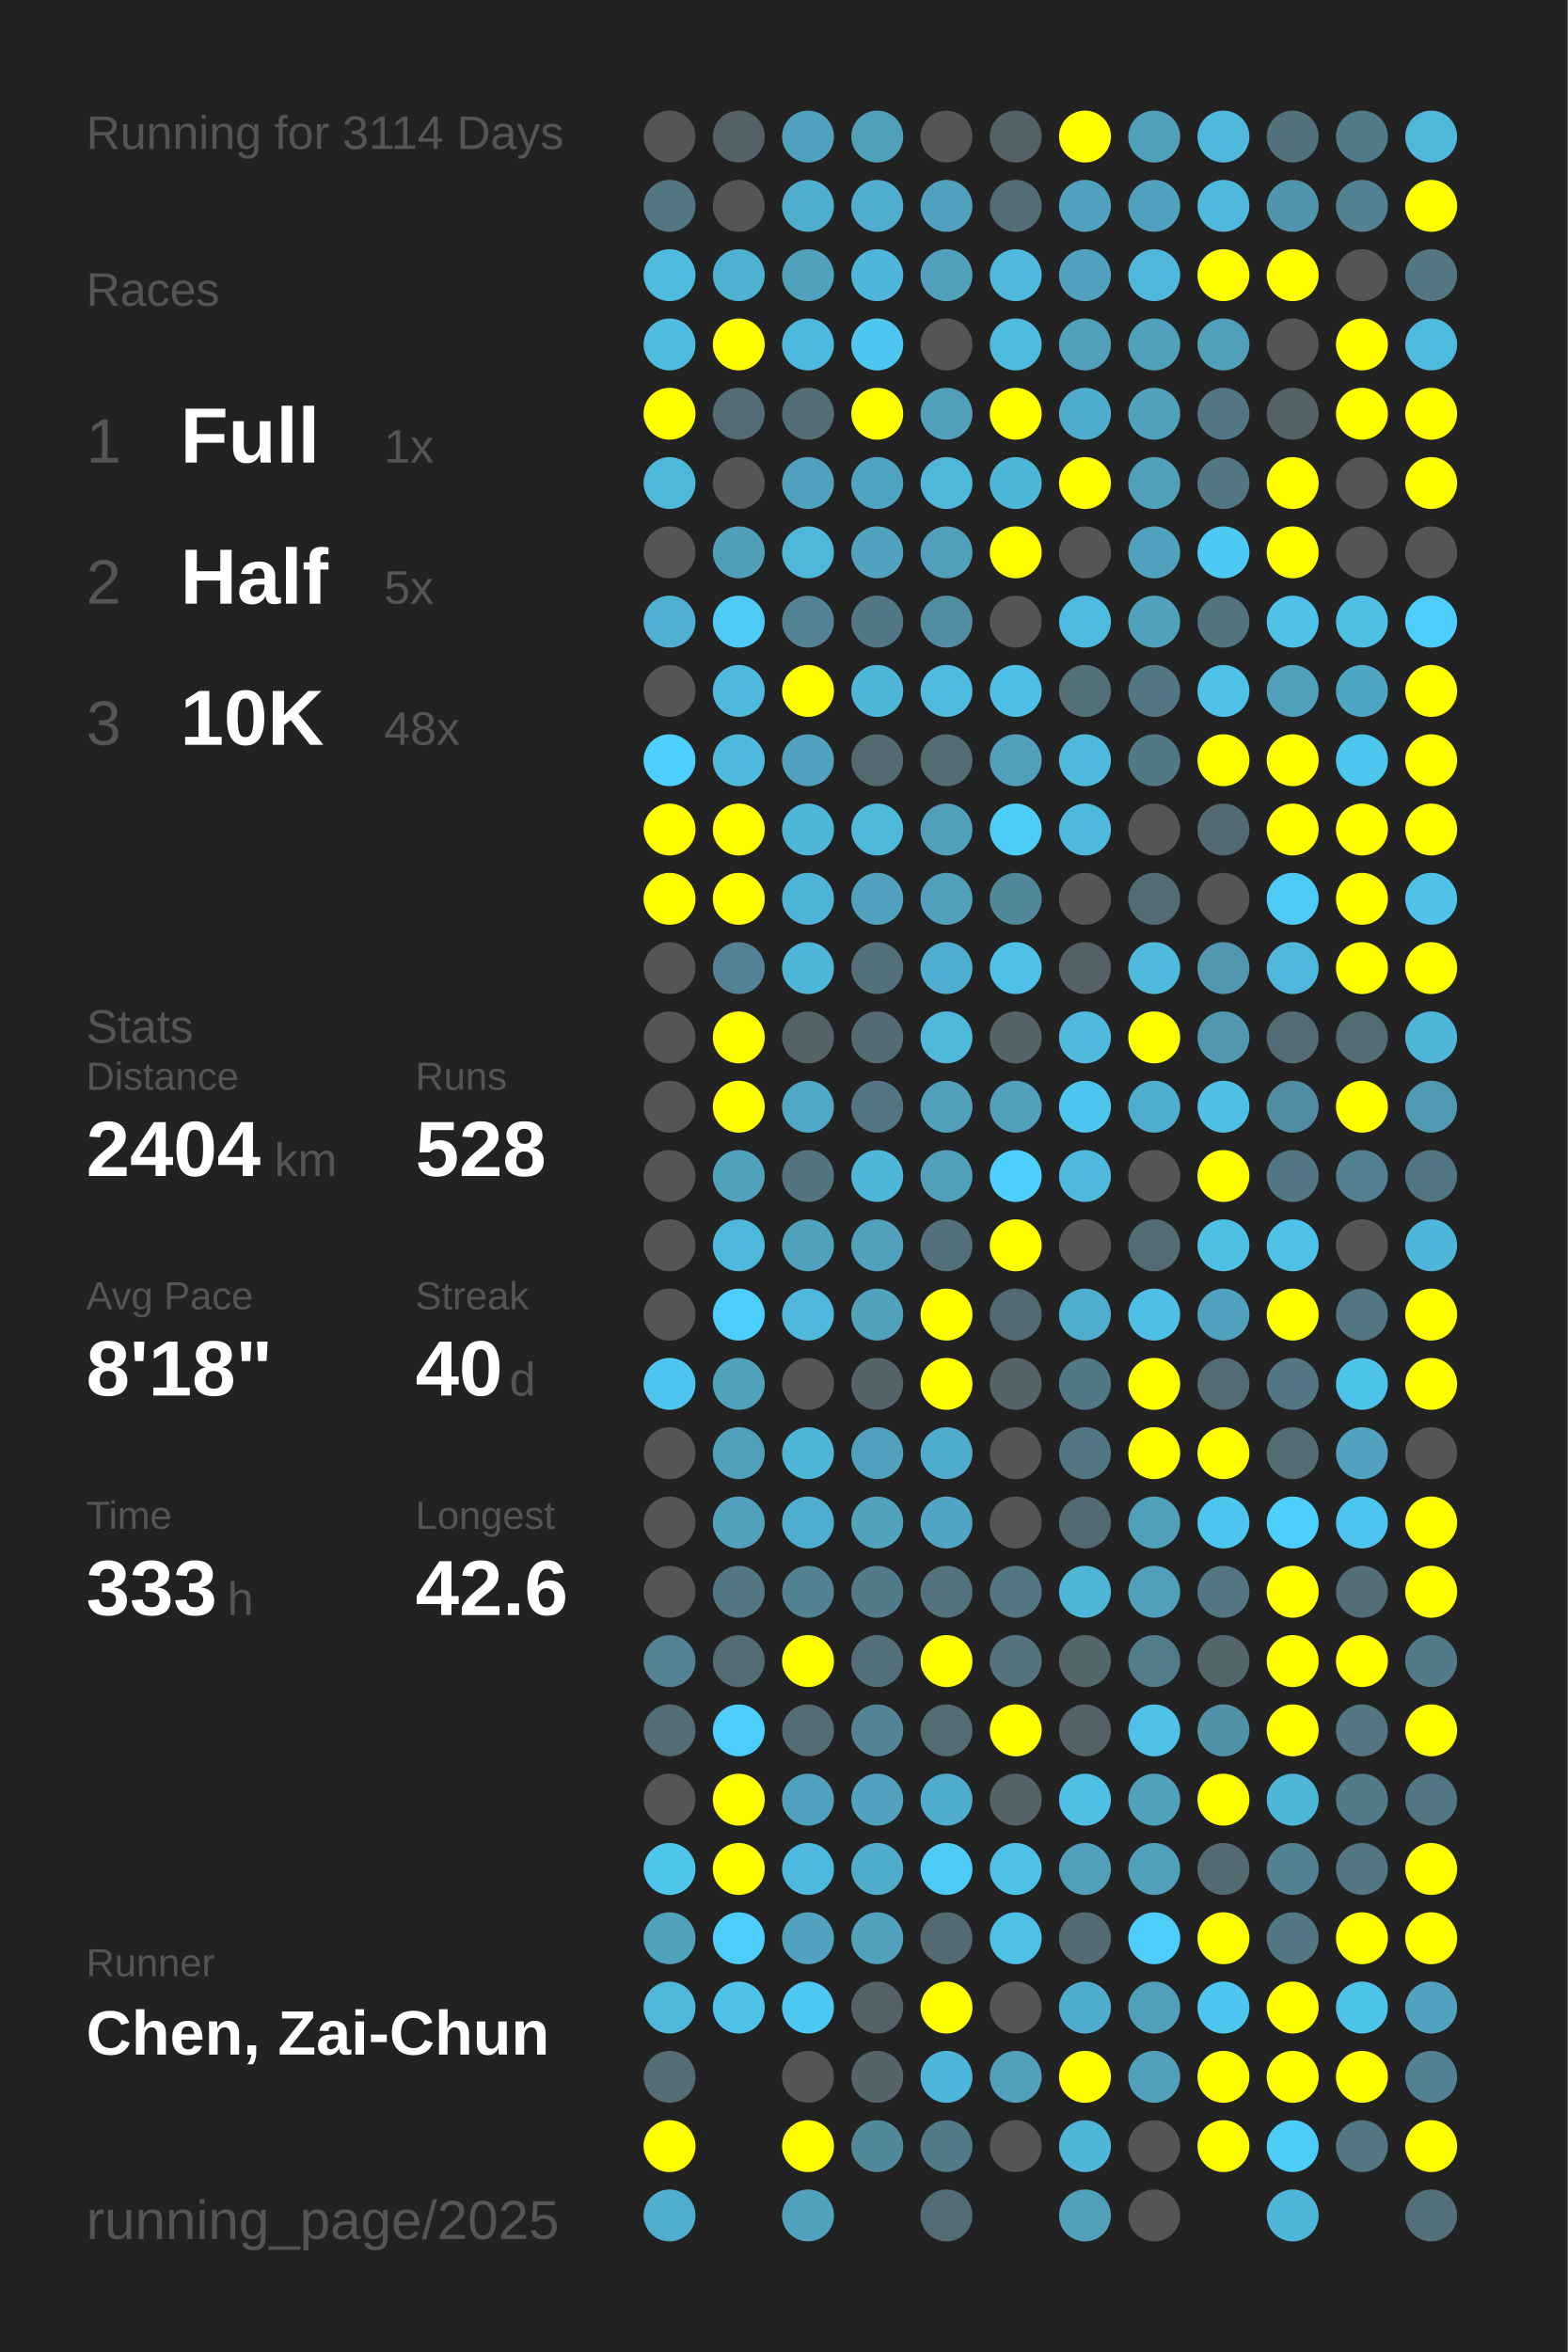
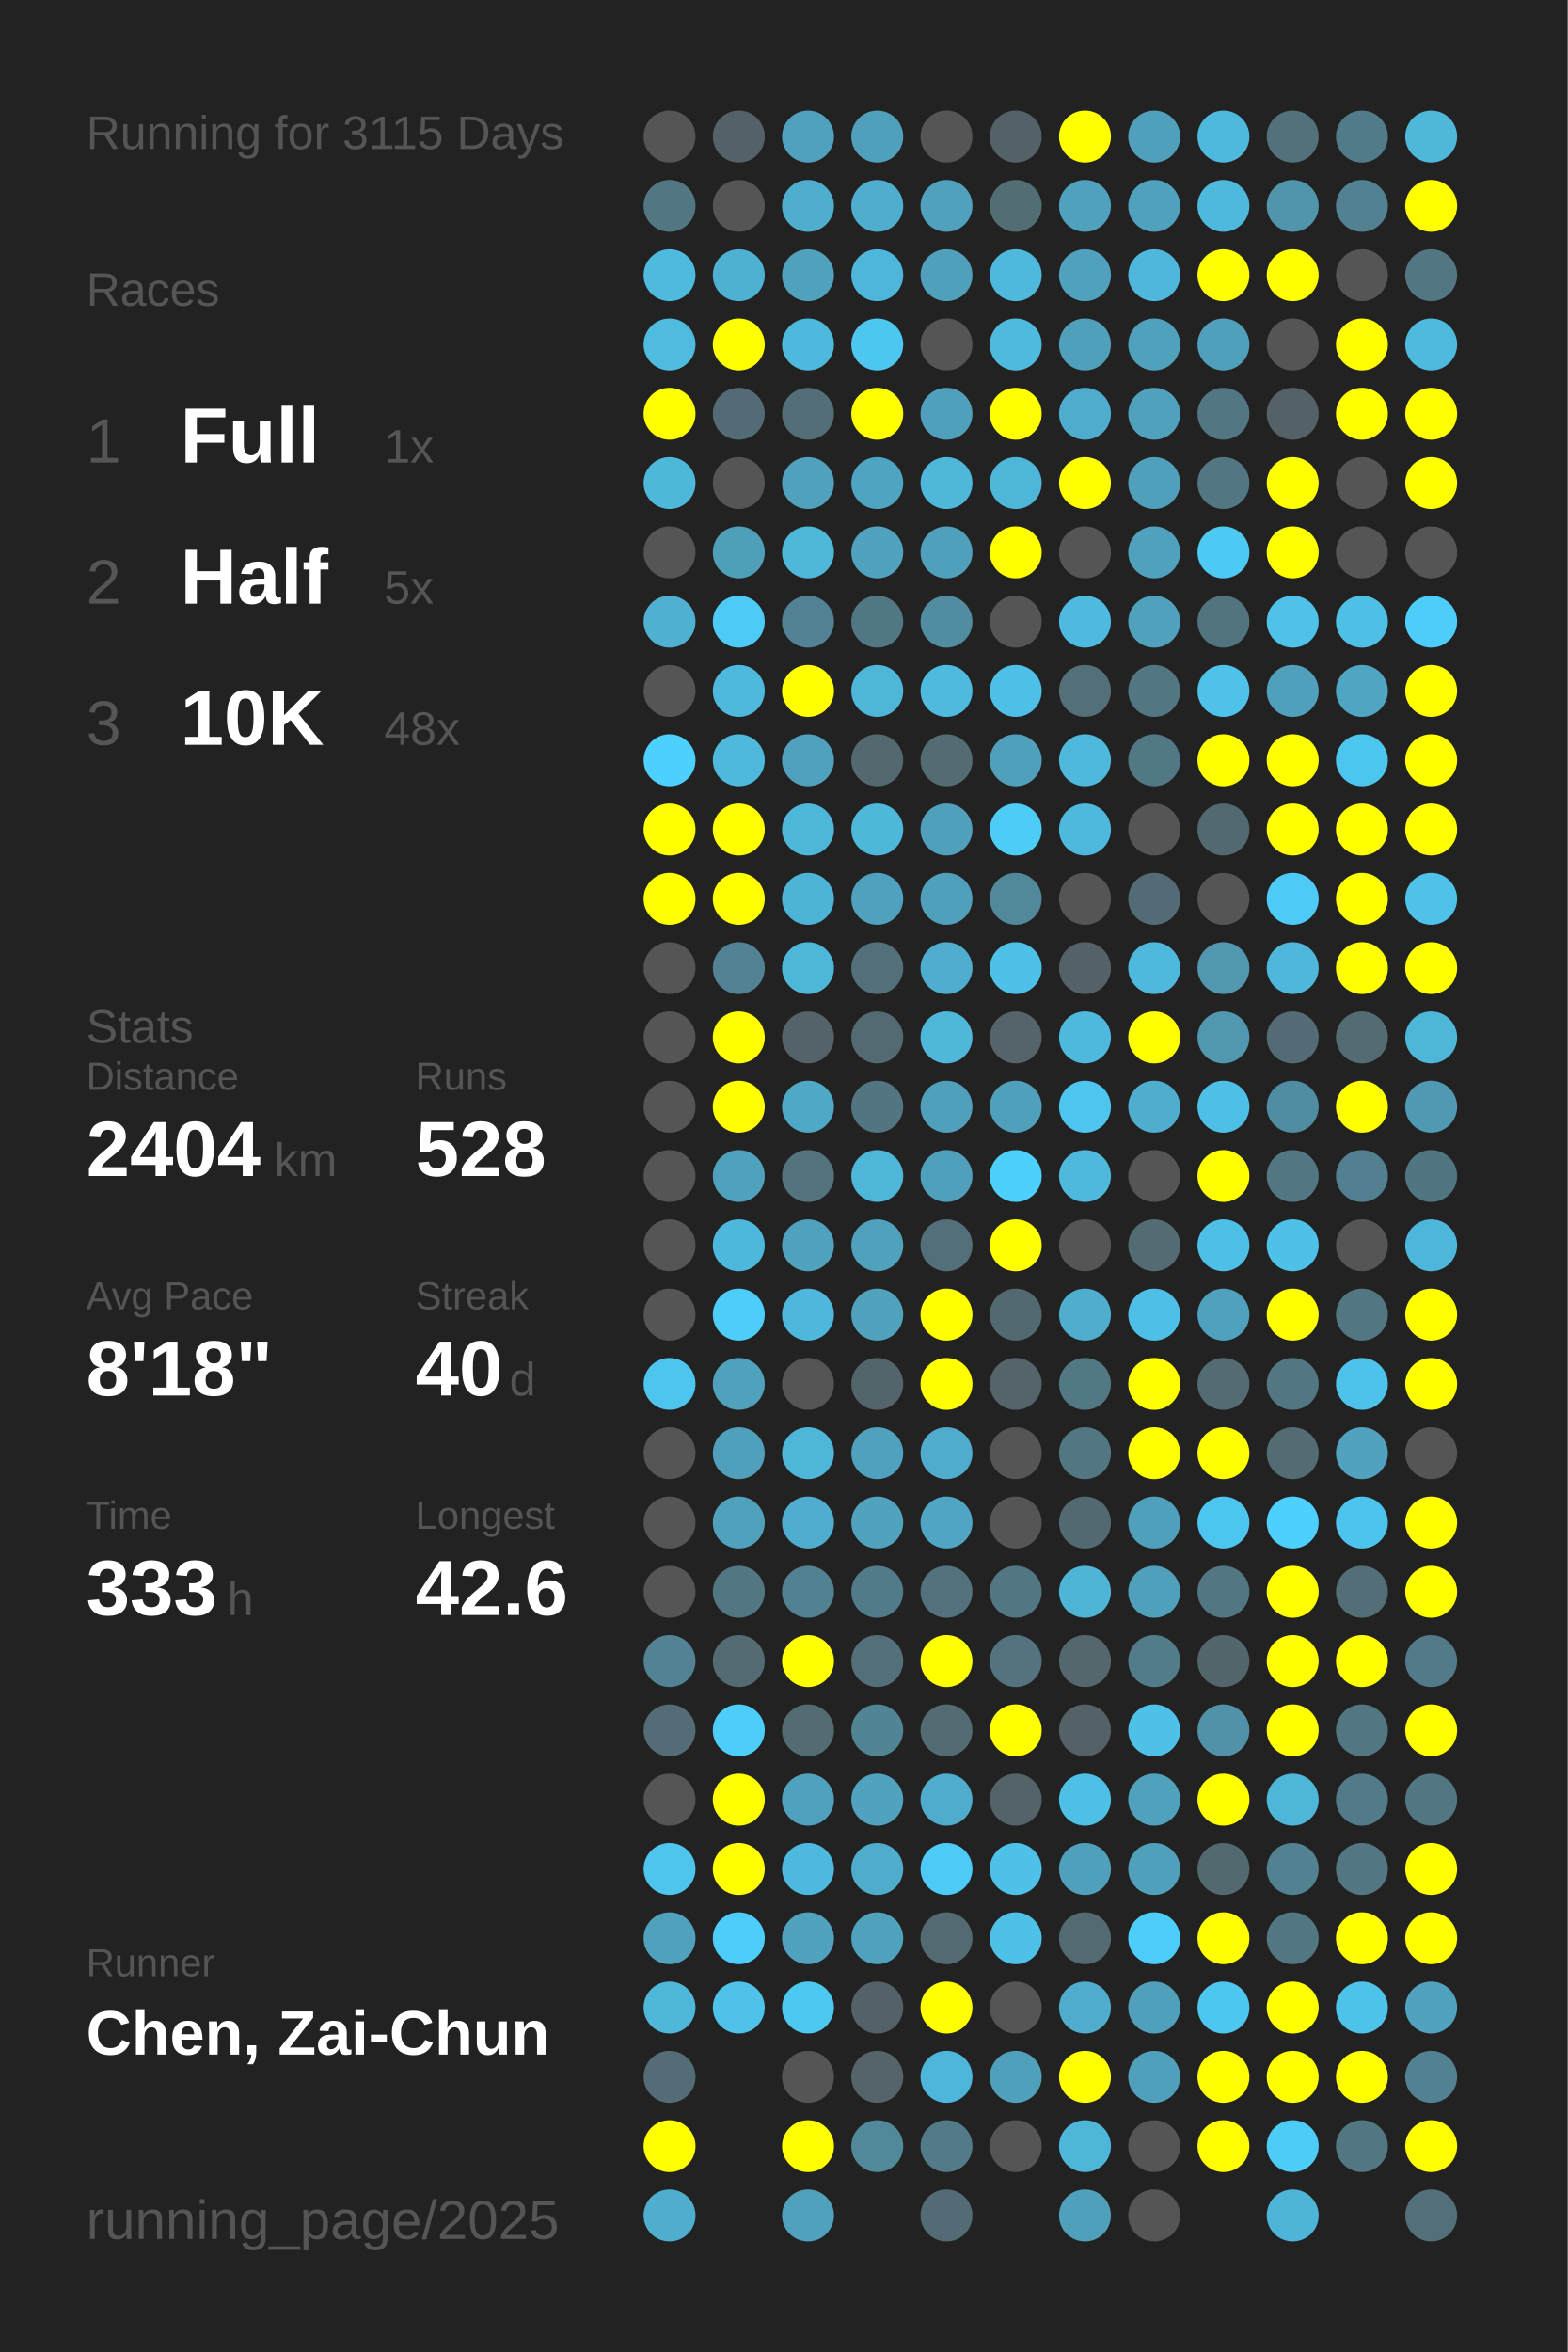
<svg xmlns="http://www.w3.org/2000/svg" baseProfile="full" height="300mm" version="1.1" viewBox="0,0,200,300" width="200mm">
  <defs />
  <rect fill="#222222" height="300" width="200" x="0" y="0" />
-   <text fill="#555555" style="font-size:6px; font-family:Arial;" x="11" y="19">Running for 3114 Days</text>
+   <text fill="#555555" style="font-size:6px; font-family:Arial;" x="11" y="19">Running for 3115 Days</text>
  <text fill="#555555" style="font-size:6px; font-family:Arial;" x="11" y="39">Races</text>
  <text fill="#555555" style="font-size:8px; font-family:Arial;" x="11" y="59">1</text>
  <text fill="#FFFFFF" style="font-size:10px; font-family:Arial; font-weight:bold;" x="23" y="59">Full</text>
  <text fill="#555555" style="font-size:6px; font-family:Arial;" x="49" y="59">1x</text>
  <text fill="#555555" style="font-size:8px; font-family:Arial;" x="11" y="77">2</text>
  <text fill="#FFFFFF" style="font-size:10px; font-family:Arial; font-weight:bold;" x="23" y="77">Half</text>
  <text fill="#555555" style="font-size:6px; font-family:Arial;" x="49" y="77">5x</text>
  <text fill="#555555" style="font-size:8px; font-family:Arial;" x="11" y="95">3</text>
  <text fill="#FFFFFF" style="font-size:10px; font-family:Arial; font-weight:bold;" x="23" y="95">10K</text>
  <text fill="#555555" style="font-size:6px; font-family:Arial;" x="49" y="95">48x</text>
  <text fill="#555555" style="font-size:6px; font-family:Arial;" x="11" y="133">Stats</text>
  <text fill="#555555" style="font-size:5px; font-family:Arial;" x="11" y="139">Distance</text>
  <text fill="#FFFFFF" style="font-size:10px; font-family:Arial; font-weight:bold;" x="11" y="150">2404</text>
  <text fill="#555555" style="font-size:6px; font-family:Arial;" x="35" y="150">km</text>
  <text fill="#555555" style="font-size:5px; font-family:Arial;" x="53" y="139">Runs</text>
  <text fill="#FFFFFF" style="font-size:10px; font-family:Arial; font-weight:bold;" x="53" y="150">528</text>
  <text fill="#555555" style="font-size:5px; font-family:Arial;" x="11" y="167">Avg Pace</text>
  <text fill="#FFFFFF" style="font-size:10px; font-family:Arial; font-weight:bold;" x="11" y="178">8'18"</text>
  <text fill="#555555" style="font-size:5px; font-family:Arial;" x="53" y="167">Streak</text>
  <text fill="#FFFFFF" style="font-size:10px; font-family:Arial; font-weight:bold;" x="53" y="178">40</text>
  <text fill="#555555" style="font-size:6px; font-family:Arial;" x="65" y="178">d</text>
  <text fill="#555555" style="font-size:5px; font-family:Arial;" x="11" y="195">Time</text>
  <text fill="#FFFFFF" style="font-size:10px; font-family:Arial; font-weight:bold;" x="11" y="206">333</text>
  <text fill="#555555" style="font-size:6px; font-family:Arial;" x="29" y="206">h</text>
  <text fill="#555555" style="font-size:5px; font-family:Arial;" x="53" y="195">Longest</text>
  <text fill="#FFFFFF" style="font-size:10px; font-family:Arial; font-weight:bold;" x="53" y="206">42.6</text>
  <text fill="#555555" style="font-size:5px; font-family:Arial;" x="11" y="252.065">Runner</text>
  <text fill="#FFFFFF" style="font-size:8px; font-family:Arial; font-weight:bold;" x="11" y="262.065">Chen, Zai-Chun</text>
  <text fill="#555555" style="font-size:7px; font-family:Arial;" x="11" y="285.581">running_page/2025</text>
  <circle cx="85.417" cy="17.419" fill="#555555" r="3.312" />
  <circle cx="85.417" cy="26.258" fill="#527783" r="3.312" />
  <circle cx="85.417" cy="35.097" fill="#4ebade" r="3.312" />
  <circle cx="85.417" cy="43.935" fill="#4ebbdf" r="3.312" />
  <circle cx="85.417" cy="52.774" fill="#FFFF00" r="3.312" />
  <circle cx="85.417" cy="61.613" fill="#4eb8db" r="3.312" />
  <circle cx="85.417" cy="70.452" fill="#555555" r="3.312" />
  <circle cx="85.417" cy="79.29" fill="#4fb0d1" r="3.312" />
  <circle cx="85.417" cy="88.129" fill="#555555" r="3.312" />
  <circle cx="85.417" cy="96.968" fill="#4dd0fd" r="3.312" />
  <circle cx="85.417" cy="105.806" fill="#FFFF00" r="3.312" />
  <circle cx="85.417" cy="114.645" fill="#FFFF00" r="3.312" />
  <circle cx="85.417" cy="123.484" fill="#555555" r="3.312" />
  <circle cx="85.417" cy="132.323" fill="#555555" r="3.312" />
  <circle cx="85.417" cy="141.161" fill="#555555" r="3.312" />
  <circle cx="85.417" cy="150" fill="#555555" r="3.312" />
  <circle cx="85.417" cy="158.839" fill="#555555" r="3.312" />
  <circle cx="85.417" cy="167.677" fill="#555555" r="3.312" />
  <circle cx="85.417" cy="176.516" fill="#4dc5ee" r="3.312" />
  <circle cx="85.417" cy="185.355" fill="#555555" r="3.312" />
  <circle cx="85.417" cy="194.194" fill="#555555" r="3.312" />
  <circle cx="85.417" cy="203.032" fill="#555555" r="3.312" />
  <circle cx="85.417" cy="211.871" fill="#528293" r="3.312" />
  <circle cx="85.417" cy="220.71" fill="#536c75" r="3.312" />
  <circle cx="85.417" cy="229.548" fill="#555555" r="3.312" />
  <circle cx="85.417" cy="238.387" fill="#4dc5ed" r="3.312" />
  <circle cx="85.417" cy="247.226" fill="#50a1bc" r="3.312" />
  <circle cx="85.417" cy="256.065" fill="#4eb7da" r="3.312" />
  <circle cx="85.417" cy="264.903" fill="#536c75" r="3.312" />
  <circle cx="85.417" cy="273.742" fill="#FFFF00" r="3.312" />
  <circle cx="85.417" cy="282.581" fill="#4faece" r="3.312" />
  <circle cx="94.25" cy="17.419" fill="#546166" r="3.312" />
  <circle cx="94.25" cy="26.258" fill="#555555" r="3.312" />
  <circle cx="94.25" cy="35.097" fill="#4fb1d2" r="3.312" />
  <circle cx="94.25" cy="43.935" fill="#FFFF00" r="3.312" />
  <circle cx="94.25" cy="52.774" fill="#536b74" r="3.312" />
  <circle cx="94.25" cy="61.613" fill="#555555" r="3.312" />
  <circle cx="94.25" cy="70.452" fill="#509fb9" r="3.312" />
  <circle cx="94.25" cy="79.29" fill="#4dcbf6" r="3.312" />
  <circle cx="94.25" cy="88.129" fill="#4eb9dd" r="3.312" />
  <circle cx="94.25" cy="96.968" fill="#4eb9dd" r="3.312" />
  <circle cx="94.25" cy="105.806" fill="#FFFF00" r="3.312" />
  <circle cx="94.25" cy="114.645" fill="#FFFF00" r="3.312" />
  <circle cx="94.25" cy="123.484" fill="#528293" r="3.312" />
  <circle cx="94.25" cy="132.323" fill="#FFFF00" r="3.312" />
  <circle cx="94.25" cy="141.161" fill="#FFFF00" r="3.312" />
  <circle cx="94.25" cy="150" fill="#50a1bc" r="3.312" />
  <circle cx="94.25" cy="158.839" fill="#4eb8dc" r="3.312" />
  <circle cx="94.25" cy="167.677" fill="#4dcefa" r="3.312" />
  <circle cx="94.25" cy="176.516" fill="#50a1bc" r="3.312" />
  <circle cx="94.25" cy="185.355" fill="#50a0bb" r="3.312" />
  <circle cx="94.25" cy="194.194" fill="#50a1bc" r="3.312" />
  <circle cx="94.25" cy="203.032" fill="#527682" r="3.312" />
  <circle cx="94.25" cy="211.871" fill="#536b73" r="3.312" />
  <circle cx="94.25" cy="220.71" fill="#4dcefa" r="3.312" />
  <circle cx="94.25" cy="229.548" fill="#FFFF00" r="3.312" />
  <circle cx="94.25" cy="238.387" fill="#FFFF00" r="3.312" />
  <circle cx="94.25" cy="247.226" fill="#4dcefa" r="3.312" />
  <circle cx="94.25" cy="256.065" fill="#4ec2e9" r="3.312" />
  <circle cx="103.083" cy="17.419" fill="#50a1bd" r="3.312" />
  <circle cx="103.083" cy="26.258" fill="#4faece" r="3.312" />
  <circle cx="103.083" cy="35.097" fill="#50a1bc" r="3.312" />
  <circle cx="103.083" cy="43.935" fill="#4eb9de" r="3.312" />
  <circle cx="103.083" cy="52.774" fill="#536e77" r="3.312" />
  <circle cx="103.083" cy="61.613" fill="#50a1bd" r="3.312" />
  <circle cx="103.083" cy="70.452" fill="#4eb7da" r="3.312" />
  <circle cx="103.083" cy="79.29" fill="#528293" r="3.312" />
  <circle cx="103.083" cy="88.129" fill="#FFFF00" r="3.312" />
  <circle cx="103.083" cy="96.968" fill="#50a1bd" r="3.312" />
  <circle cx="103.083" cy="105.806" fill="#4eb6d9" r="3.312" />
  <circle cx="103.083" cy="114.645" fill="#4eb4d7" r="3.312" />
  <circle cx="103.083" cy="123.484" fill="#4eb6d9" r="3.312" />
  <circle cx="103.083" cy="132.323" fill="#546368" r="3.312" />
  <circle cx="103.083" cy="141.161" fill="#4fa8c5" r="3.312" />
  <circle cx="103.083" cy="150" fill="#53737e" r="3.312" />
  <circle cx="103.083" cy="158.839" fill="#50a1bc" r="3.312" />
  <circle cx="103.083" cy="167.677" fill="#4eb7db" r="3.312" />
  <circle cx="103.083" cy="176.516" fill="#555555" r="3.312" />
  <circle cx="103.083" cy="185.355" fill="#4eb6d9" r="3.312" />
  <circle cx="103.083" cy="194.194" fill="#4faecf" r="3.312" />
  <circle cx="103.083" cy="203.032" fill="#528192" r="3.312" />
  <circle cx="103.083" cy="211.871" fill="#FFFF00" r="3.312" />
  <circle cx="103.083" cy="220.71" fill="#536b73" r="3.312" />
  <circle cx="103.083" cy="229.548" fill="#50a1bd" r="3.312" />
  <circle cx="103.083" cy="238.387" fill="#4eb9de" r="3.312" />
  <circle cx="103.083" cy="247.226" fill="#50a2be" r="3.312" />
  <circle cx="103.083" cy="256.065" fill="#4dc8f1" r="3.312" />
  <circle cx="103.083" cy="264.903" fill="#555555" r="3.312" />
  <circle cx="103.083" cy="273.742" fill="#FFFF00" r="3.312" />
  <circle cx="103.083" cy="282.581" fill="#50a1bc" r="3.312" />
  <circle cx="111.917" cy="17.419" fill="#50a0bc" r="3.312" />
  <circle cx="111.917" cy="26.258" fill="#4fadcd" r="3.312" />
  <circle cx="111.917" cy="35.097" fill="#4eb6da" r="3.312" />
  <circle cx="111.917" cy="43.935" fill="#4dc7f0" r="3.312" />
  <circle cx="111.917" cy="52.774" fill="#FFFF00" r="3.312" />
  <circle cx="111.917" cy="61.613" fill="#4fa4c1" r="3.312" />
  <circle cx="111.917" cy="70.452" fill="#50a2be" r="3.312" />
  <circle cx="111.917" cy="79.29" fill="#527784" r="3.312" />
  <circle cx="111.917" cy="88.129" fill="#4eb6d8" r="3.312" />
  <circle cx="111.917" cy="96.968" fill="#53686f" r="3.312" />
  <circle cx="111.917" cy="105.806" fill="#4eb8db" r="3.312" />
  <circle cx="111.917" cy="114.645" fill="#50a1bd" r="3.312" />
  <circle cx="111.917" cy="123.484" fill="#536f79" r="3.312" />
  <circle cx="111.917" cy="132.323" fill="#536a72" r="3.312" />
  <circle cx="111.917" cy="141.161" fill="#527581" r="3.312" />
  <circle cx="111.917" cy="150" fill="#4eb6d9" r="3.312" />
  <circle cx="111.917" cy="158.839" fill="#50a1bc" r="3.312" />
  <circle cx="111.917" cy="167.677" fill="#50a2bd" r="3.312" />
  <circle cx="111.917" cy="176.516" fill="#53656b" r="3.312" />
  <circle cx="111.917" cy="185.355" fill="#50a1bd" r="3.312" />
  <circle cx="111.917" cy="194.194" fill="#50a2bd" r="3.312" />
  <circle cx="111.917" cy="203.032" fill="#527b89" r="3.312" />
  <circle cx="111.917" cy="211.871" fill="#53707a" r="3.312" />
  <circle cx="111.917" cy="220.71" fill="#518596" r="3.312" />
  <circle cx="111.917" cy="229.548" fill="#50a2be" r="3.312" />
  <circle cx="111.917" cy="238.387" fill="#4faccb" r="3.312" />
  <circle cx="111.917" cy="247.226" fill="#50a1bc" r="3.312" />
  <circle cx="111.917" cy="256.065" fill="#546166" r="3.312" />
  <circle cx="111.917" cy="264.903" fill="#546469" r="3.312" />
  <circle cx="111.917" cy="273.742" fill="#51899b" r="3.312" />
  <circle cx="120.75" cy="17.419" fill="#555555" r="3.312" />
  <circle cx="120.75" cy="26.258" fill="#50a1bd" r="3.312" />
  <circle cx="120.75" cy="35.097" fill="#50a0bb" r="3.312" />
  <circle cx="120.75" cy="43.935" fill="#555555" r="3.312" />
  <circle cx="120.75" cy="52.774" fill="#50a0bb" r="3.312" />
  <circle cx="120.75" cy="61.613" fill="#4eb7da" r="3.312" />
  <circle cx="120.75" cy="70.452" fill="#50a0bb" r="3.312" />
  <circle cx="120.75" cy="79.29" fill="#518ca0" r="3.312" />
  <circle cx="120.75" cy="88.129" fill="#4ebade" r="3.312" />
  <circle cx="120.75" cy="96.968" fill="#536b73" r="3.312" />
  <circle cx="120.75" cy="105.806" fill="#50a0bb" r="3.312" />
  <circle cx="120.75" cy="114.645" fill="#50a0bc" r="3.312" />
  <circle cx="120.75" cy="123.484" fill="#4faecf" r="3.312" />
  <circle cx="120.75" cy="132.323" fill="#4eb7da" r="3.312" />
  <circle cx="120.75" cy="141.161" fill="#50a0bb" r="3.312" />
  <circle cx="120.75" cy="150" fill="#50a0bb" r="3.312" />
  <circle cx="120.75" cy="158.839" fill="#536f79" r="3.312" />
  <circle cx="120.75" cy="167.677" fill="#FFFF00" r="3.312" />
  <circle cx="120.75" cy="176.516" fill="#FFFF00" r="3.312" />
  <circle cx="120.75" cy="185.355" fill="#4faccc" r="3.312" />
  <circle cx="120.75" cy="194.194" fill="#4fa5c3" r="3.312" />
  <circle cx="120.75" cy="203.032" fill="#53727d" r="3.312" />
  <circle cx="120.75" cy="211.871" fill="#FFFF00" r="3.312" />
  <circle cx="120.75" cy="220.71" fill="#536c74" r="3.312" />
  <circle cx="120.75" cy="229.548" fill="#4faccc" r="3.312" />
  <circle cx="120.75" cy="238.387" fill="#4dcbf6" r="3.312" />
  <circle cx="120.75" cy="247.226" fill="#536a72" r="3.312" />
  <circle cx="120.75" cy="256.065" fill="#FFFF00" r="3.312" />
  <circle cx="120.75" cy="264.903" fill="#4eb6da" r="3.312" />
  <circle cx="120.75" cy="273.742" fill="#527a88" r="3.312" />
  <circle cx="120.75" cy="282.581" fill="#536b74" r="3.312" />
  <circle cx="129.583" cy="17.419" fill="#546268" r="3.312" />
  <circle cx="129.583" cy="26.258" fill="#536d75" r="3.312" />
  <circle cx="129.583" cy="35.097" fill="#4eb9dd" r="3.312" />
  <circle cx="129.583" cy="43.935" fill="#4ebade" r="3.312" />
  <circle cx="129.583" cy="52.774" fill="#FFFF00" r="3.312" />
  <circle cx="129.583" cy="61.613" fill="#4eb6d9" r="3.312" />
  <circle cx="129.583" cy="70.452" fill="#FFFF00" r="3.312" />
  <circle cx="129.583" cy="79.29" fill="#555555" r="3.312" />
  <circle cx="129.583" cy="88.129" fill="#4ec0e7" r="3.312" />
  <circle cx="129.583" cy="96.968" fill="#50a0bb" r="3.312" />
  <circle cx="129.583" cy="105.806" fill="#4dccf6" r="3.312" />
  <circle cx="129.583" cy="114.645" fill="#51889a" r="3.312" />
  <circle cx="129.583" cy="123.484" fill="#4ec1e8" r="3.312" />
  <circle cx="129.583" cy="132.323" fill="#546469" r="3.312" />
  <circle cx="129.583" cy="141.161" fill="#50a0bb" r="3.312" />
  <circle cx="129.583" cy="150" fill="#4dd0fc" r="3.312" />
  <circle cx="129.583" cy="158.839" fill="#FFFF00" r="3.312" />
  <circle cx="129.583" cy="167.677" fill="#536971" r="3.312" />
  <circle cx="129.583" cy="176.516" fill="#546469" r="3.312" />
  <circle cx="129.583" cy="185.355" fill="#555555" r="3.312" />
  <circle cx="129.583" cy="194.194" fill="#555555" r="3.312" />
  <circle cx="129.583" cy="203.032" fill="#527783" r="3.312" />
  <circle cx="129.583" cy="211.871" fill="#53747f" r="3.312" />
  <circle cx="129.583" cy="220.71" fill="#FFFF00" r="3.312" />
  <circle cx="129.583" cy="229.548" fill="#546368" r="3.312" />
  <circle cx="129.583" cy="238.387" fill="#4ec1e9" r="3.312" />
  <circle cx="129.583" cy="247.226" fill="#4ec1e8" r="3.312" />
  <circle cx="129.583" cy="256.065" fill="#555555" r="3.312" />
  <circle cx="129.583" cy="264.903" fill="#50a0bb" r="3.312" />
  <circle cx="129.583" cy="273.742" fill="#555555" r="3.312" />
  <circle cx="138.417" cy="17.419" fill="#FFFF00" r="3.312" />
  <circle cx="138.417" cy="26.258" fill="#50a1bd" r="3.312" />
  <circle cx="138.417" cy="35.097" fill="#50a1bd" r="3.312" />
  <circle cx="138.417" cy="43.935" fill="#50a0bc" r="3.312" />
  <circle cx="138.417" cy="52.774" fill="#4faccc" r="3.312" />
  <circle cx="138.417" cy="61.613" fill="#FFFF00" r="3.312" />
  <circle cx="138.417" cy="70.452" fill="#555555" r="3.312" />
  <circle cx="138.417" cy="79.29" fill="#4ebadf" r="3.312" />
  <circle cx="138.417" cy="88.129" fill="#536f78" r="3.312" />
  <circle cx="138.417" cy="96.968" fill="#4eb9dd" r="3.312" />
  <circle cx="138.417" cy="105.806" fill="#4eb9dd" r="3.312" />
  <circle cx="138.417" cy="114.645" fill="#555555" r="3.312" />
  <circle cx="138.417" cy="123.484" fill="#546166" r="3.312" />
  <circle cx="138.417" cy="132.323" fill="#4eb9dd" r="3.312" />
  <circle cx="138.417" cy="141.161" fill="#4dc5ee" r="3.312" />
  <circle cx="138.417" cy="150" fill="#4eb9dd" r="3.312" />
  <circle cx="138.417" cy="158.839" fill="#555555" r="3.312" />
  <circle cx="138.417" cy="167.677" fill="#4fadcd" r="3.312" />
  <circle cx="138.417" cy="176.516" fill="#527884" r="3.312" />
  <circle cx="138.417" cy="185.355" fill="#527783" r="3.312" />
  <circle cx="138.417" cy="194.194" fill="#536971" r="3.312" />
  <circle cx="138.417" cy="203.032" fill="#4eb5d7" r="3.312" />
  <circle cx="138.417" cy="211.871" fill="#53676d" r="3.312" />
  <circle cx="138.417" cy="220.71" fill="#546166" r="3.312" />
  <circle cx="138.417" cy="229.548" fill="#4ec0e6" r="3.312" />
  <circle cx="138.417" cy="238.387" fill="#50a0bb" r="3.312" />
  <circle cx="138.417" cy="247.226" fill="#536a72" r="3.312" />
  <circle cx="138.417" cy="256.065" fill="#4faccc" r="3.312" />
  <circle cx="138.417" cy="264.903" fill="#FFFF00" r="3.312" />
  <circle cx="138.417" cy="273.742" fill="#4eb6d8" r="3.312" />
  <circle cx="138.417" cy="282.581" fill="#50a0bb" r="3.312" />
  <circle cx="147.25" cy="17.419" fill="#50a0bc" r="3.312" />
  <circle cx="147.25" cy="26.258" fill="#50a1bd" r="3.312" />
  <circle cx="147.25" cy="35.097" fill="#4eb7db" r="3.312" />
  <circle cx="147.25" cy="43.935" fill="#50a1bc" r="3.312" />
  <circle cx="147.25" cy="52.774" fill="#50a1bc" r="3.312" />
  <circle cx="147.25" cy="61.613" fill="#50a0bb" r="3.312" />
  <circle cx="147.25" cy="70.452" fill="#50a1bd" r="3.312" />
  <circle cx="147.25" cy="79.29" fill="#50a1bc" r="3.312" />
  <circle cx="147.25" cy="88.129" fill="#527682" r="3.312" />
  <circle cx="147.25" cy="96.968" fill="#527885" r="3.312" />
  <circle cx="147.25" cy="105.806" fill="#555555" r="3.312" />
  <circle cx="147.25" cy="114.645" fill="#536b74" r="3.312" />
  <circle cx="147.25" cy="123.484" fill="#4eb9dd" r="3.312" />
  <circle cx="147.25" cy="132.323" fill="#FFFF00" r="3.312" />
  <circle cx="147.25" cy="141.161" fill="#4faece" r="3.312" />
  <circle cx="147.25" cy="150" fill="#555555" r="3.312" />
  <circle cx="147.25" cy="158.839" fill="#536b73" r="3.312" />
  <circle cx="147.25" cy="167.677" fill="#4ec0e7" r="3.312" />
  <circle cx="147.25" cy="176.516" fill="#FFFF00" r="3.312" />
  <circle cx="147.25" cy="185.355" fill="#FFFF00" r="3.312" />
  <circle cx="147.25" cy="194.194" fill="#50a0bb" r="3.312" />
  <circle cx="147.25" cy="203.032" fill="#50a0bc" r="3.312" />
  <circle cx="147.25" cy="211.871" fill="#527c8a" r="3.312" />
  <circle cx="147.25" cy="220.71" fill="#4ec1e9" r="3.312" />
  <circle cx="147.25" cy="229.548" fill="#50a1bc" r="3.312" />
  <circle cx="147.25" cy="238.387" fill="#50a0bb" r="3.312" />
  <circle cx="147.25" cy="247.226" fill="#4dcefa" r="3.312" />
  <circle cx="147.25" cy="256.065" fill="#50a0bb" r="3.312" />
  <circle cx="147.25" cy="264.903" fill="#50a0bb" r="3.312" />
  <circle cx="147.25" cy="273.742" fill="#555555" r="3.312" />
  <circle cx="147.25" cy="282.581" fill="#555555" r="3.312" />
  <circle cx="156.083" cy="17.419" fill="#4eb9dd" r="3.312" />
  <circle cx="156.083" cy="26.258" fill="#4eb9dd" r="3.312" />
  <circle cx="156.083" cy="35.097" fill="#FFFF00" r="3.312" />
  <circle cx="156.083" cy="43.935" fill="#50a0bb" r="3.312" />
  <circle cx="156.083" cy="52.774" fill="#527682" r="3.312" />
  <circle cx="156.083" cy="61.613" fill="#527682" r="3.312" />
  <circle cx="156.083" cy="70.452" fill="#4dcaf4" r="3.312" />
  <circle cx="156.083" cy="79.29" fill="#52747f" r="3.312" />
  <circle cx="156.083" cy="88.129" fill="#4ec2e9" r="3.312" />
  <circle cx="156.083" cy="96.968" fill="#FFFF00" r="3.312" />
  <circle cx="156.083" cy="105.806" fill="#536971" r="3.312" />
  <circle cx="156.083" cy="114.645" fill="#555555" r="3.312" />
  <circle cx="156.083" cy="123.484" fill="#5097af" r="3.312" />
  <circle cx="156.083" cy="132.323" fill="#5097af" r="3.312" />
  <circle cx="156.083" cy="141.161" fill="#4ec0e7" r="3.312" />
  <circle cx="156.083" cy="150" fill="#FFFF00" r="3.312" />
  <circle cx="156.083" cy="158.839" fill="#4ec0e6" r="3.312" />
  <circle cx="156.083" cy="167.677" fill="#50a1bd" r="3.312" />
  <circle cx="156.083" cy="176.516" fill="#536b73" r="3.312" />
  <circle cx="156.083" cy="185.355" fill="#FFFF00" r="3.312" />
  <circle cx="156.083" cy="194.194" fill="#4dc6ef" r="3.312" />
  <circle cx="156.083" cy="203.032" fill="#527682" r="3.312" />
  <circle cx="156.083" cy="211.871" fill="#53666c" r="3.312" />
  <circle cx="156.083" cy="220.71" fill="#5192a8" r="3.312" />
  <circle cx="156.083" cy="229.548" fill="#FFFF00" r="3.312" />
  <circle cx="156.083" cy="238.387" fill="#536970" r="3.312" />
  <circle cx="156.083" cy="247.226" fill="#FFFF00" r="3.312" />
  <circle cx="156.083" cy="256.065" fill="#4dc7f0" r="3.312" />
  <circle cx="156.083" cy="264.903" fill="#FFFF00" r="3.312" />
  <circle cx="156.083" cy="273.742" fill="#FFFF00" r="3.312" />
  <circle cx="164.917" cy="17.419" fill="#53717b" r="3.312" />
  <circle cx="164.917" cy="26.258" fill="#5095ac" r="3.312" />
  <circle cx="164.917" cy="35.097" fill="#FFFF00" r="3.312" />
  <circle cx="164.917" cy="43.935" fill="#555555" r="3.312" />
  <circle cx="164.917" cy="52.774" fill="#546267" r="3.312" />
  <circle cx="164.917" cy="61.613" fill="#FFFF00" r="3.312" />
  <circle cx="164.917" cy="70.452" fill="#FFFF00" r="3.312" />
  <circle cx="164.917" cy="79.29" fill="#4ec2e9" r="3.312" />
  <circle cx="164.917" cy="88.129" fill="#50a0bb" r="3.312" />
  <circle cx="164.917" cy="96.968" fill="#FFFF00" r="3.312" />
  <circle cx="164.917" cy="105.806" fill="#FFFF00" r="3.312" />
  <circle cx="164.917" cy="114.645" fill="#4dcbf6" r="3.312" />
  <circle cx="164.917" cy="123.484" fill="#4eb7db" r="3.312" />
  <circle cx="164.917" cy="132.323" fill="#536b74" r="3.312" />
  <circle cx="164.917" cy="141.161" fill="#518da2" r="3.312" />
  <circle cx="164.917" cy="150" fill="#527682" r="3.312" />
  <circle cx="164.917" cy="158.839" fill="#4ec1e8" r="3.312" />
  <circle cx="164.917" cy="167.677" fill="#FFFF00" r="3.312" />
  <circle cx="164.917" cy="176.516" fill="#527682" r="3.312" />
  <circle cx="164.917" cy="185.355" fill="#536b73" r="3.312" />
  <circle cx="164.917" cy="194.194" fill="#4dd0fd" r="3.312" />
  <circle cx="164.917" cy="203.032" fill="#FFFF00" r="3.312" />
  <circle cx="164.917" cy="211.871" fill="#FFFF00" r="3.312" />
  <circle cx="164.917" cy="220.71" fill="#FFFF00" r="3.312" />
  <circle cx="164.917" cy="229.548" fill="#4eb6d9" r="3.312" />
  <circle cx="164.917" cy="238.387" fill="#528191" r="3.312" />
  <circle cx="164.917" cy="247.226" fill="#527682" r="3.312" />
  <circle cx="164.917" cy="256.065" fill="#FFFF00" r="3.312" />
  <circle cx="164.917" cy="264.903" fill="#FFFF00" r="3.312" />
  <circle cx="164.917" cy="273.742" fill="#4dccf8" r="3.312" />
  <circle cx="164.917" cy="282.581" fill="#4eb5d8" r="3.312" />
  <circle cx="173.75" cy="17.419" fill="#527b89" r="3.312" />
  <circle cx="173.75" cy="26.258" fill="#528191" r="3.312" />
  <circle cx="173.75" cy="35.097" fill="#555555" r="3.312" />
  <circle cx="173.75" cy="43.935" fill="#FFFF00" r="3.312" />
  <circle cx="173.75" cy="52.774" fill="#FFFF00" r="3.312" />
  <circle cx="173.75" cy="61.613" fill="#555555" r="3.312" />
  <circle cx="173.75" cy="70.452" fill="#555555" r="3.312" />
  <circle cx="173.75" cy="79.29" fill="#4ebfe5" r="3.312" />
  <circle cx="173.75" cy="88.129" fill="#4fa6c3" r="3.312" />
  <circle cx="173.75" cy="96.968" fill="#4dc6ef" r="3.312" />
  <circle cx="173.75" cy="105.806" fill="#FFFF00" r="3.312" />
  <circle cx="173.75" cy="114.645" fill="#FFFF00" r="3.312" />
  <circle cx="173.75" cy="123.484" fill="#FFFF00" r="3.312" />
  <circle cx="173.75" cy="132.323" fill="#536b73" r="3.312" />
  <circle cx="173.75" cy="141.161" fill="#FFFF00" r="3.312" />
  <circle cx="173.75" cy="150" fill="#528090" r="3.312" />
  <circle cx="173.75" cy="158.839" fill="#555555" r="3.312" />
  <circle cx="173.75" cy="167.677" fill="#527783" r="3.312" />
  <circle cx="173.75" cy="176.516" fill="#4dc2ea" r="3.312" />
  <circle cx="173.75" cy="185.355" fill="#50a2be" r="3.312" />
  <circle cx="173.75" cy="194.194" fill="#4dc4ed" r="3.312" />
  <circle cx="173.75" cy="203.032" fill="#536e77" r="3.312" />
  <circle cx="173.75" cy="211.871" fill="#FFFF00" r="3.312" />
  <circle cx="173.75" cy="220.71" fill="#527682" r="3.312" />
  <circle cx="173.75" cy="229.548" fill="#527a88" r="3.312" />
  <circle cx="173.75" cy="238.387" fill="#527682" r="3.312" />
  <circle cx="173.75" cy="247.226" fill="#FFFF00" r="3.312" />
  <circle cx="173.75" cy="256.065" fill="#4dc3ea" r="3.312" />
  <circle cx="173.75" cy="264.903" fill="#FFFF00" r="3.312" />
  <circle cx="173.75" cy="273.742" fill="#527682" r="3.312" />
  <circle cx="182.583" cy="17.419" fill="#4eb7da" r="3.312" />
  <circle cx="182.583" cy="26.258" fill="#FFFF00" r="3.312" />
  <circle cx="182.583" cy="35.097" fill="#527783" r="3.312" />
  <circle cx="182.583" cy="43.935" fill="#4ebade" r="3.312" />
  <circle cx="182.583" cy="52.774" fill="#FFFF00" r="3.312" />
  <circle cx="182.583" cy="61.613" fill="#FFFF00" r="3.312" />
  <circle cx="182.583" cy="70.452" fill="#555555" r="3.312" />
  <circle cx="182.583" cy="79.29" fill="#4dcdf9" r="3.312" />
  <circle cx="182.583" cy="88.129" fill="#FFFF00" r="3.312" />
  <circle cx="182.583" cy="96.968" fill="#FFFF00" r="3.312" />
  <circle cx="182.583" cy="105.806" fill="#FFFF00" r="3.312" />
  <circle cx="182.583" cy="114.645" fill="#4ec2e9" r="3.312" />
  <circle cx="182.583" cy="123.484" fill="#FFFF00" r="3.312" />
  <circle cx="182.583" cy="132.323" fill="#4eb6d9" r="3.312" />
  <circle cx="182.583" cy="141.161" fill="#5099b2" r="3.312" />
  <circle cx="182.583" cy="150" fill="#527681" r="3.312" />
  <circle cx="182.583" cy="158.839" fill="#4eb6da" r="3.312" />
  <circle cx="182.583" cy="167.677" fill="#FFFF00" r="3.312" />
  <circle cx="182.583" cy="176.516" fill="#FFFF00" r="3.312" />
  <circle cx="182.583" cy="185.355" fill="#555555" r="3.312" />
  <circle cx="182.583" cy="194.194" fill="#FFFF00" r="3.312" />
  <circle cx="182.583" cy="203.032" fill="#FFFF00" r="3.312" />
  <circle cx="182.583" cy="211.871" fill="#527a88" r="3.312" />
  <circle cx="182.583" cy="220.71" fill="#FFFF00" r="3.312" />
  <circle cx="182.583" cy="229.548" fill="#527682" r="3.312" />
  <circle cx="182.583" cy="238.387" fill="#FFFF00" r="3.312" />
  <circle cx="182.583" cy="247.226" fill="#FFFF00" r="3.312" />
  <circle cx="182.583" cy="256.065" fill="#50a2be" r="3.312" />
  <circle cx="182.583" cy="264.903" fill="#528191" r="3.312" />
  <circle cx="182.583" cy="273.742" fill="#FFFF00" r="3.312" />
  <circle cx="182.583" cy="282.581" fill="#53707a" r="3.312" />
</svg>
